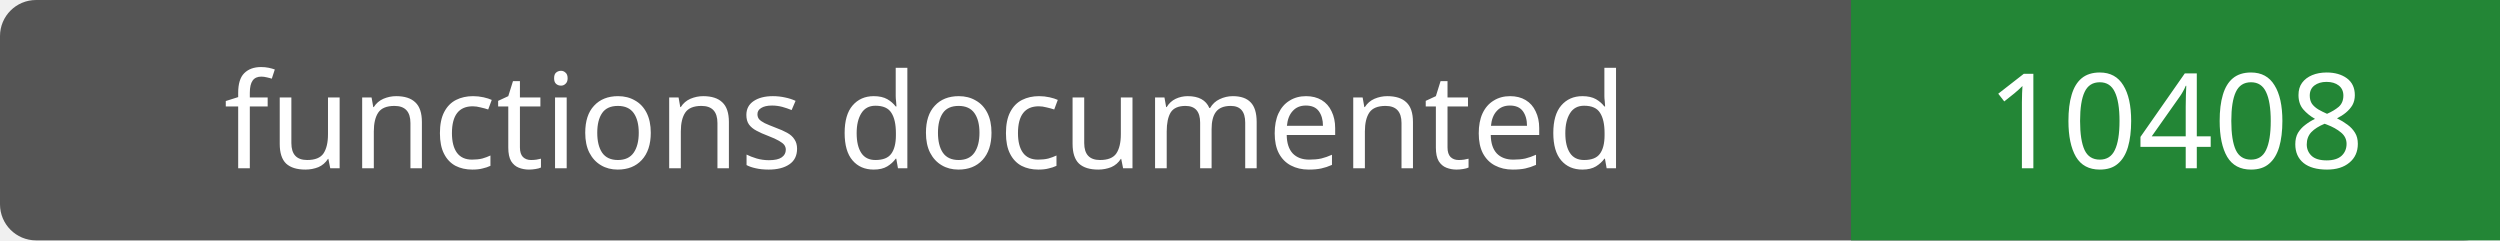
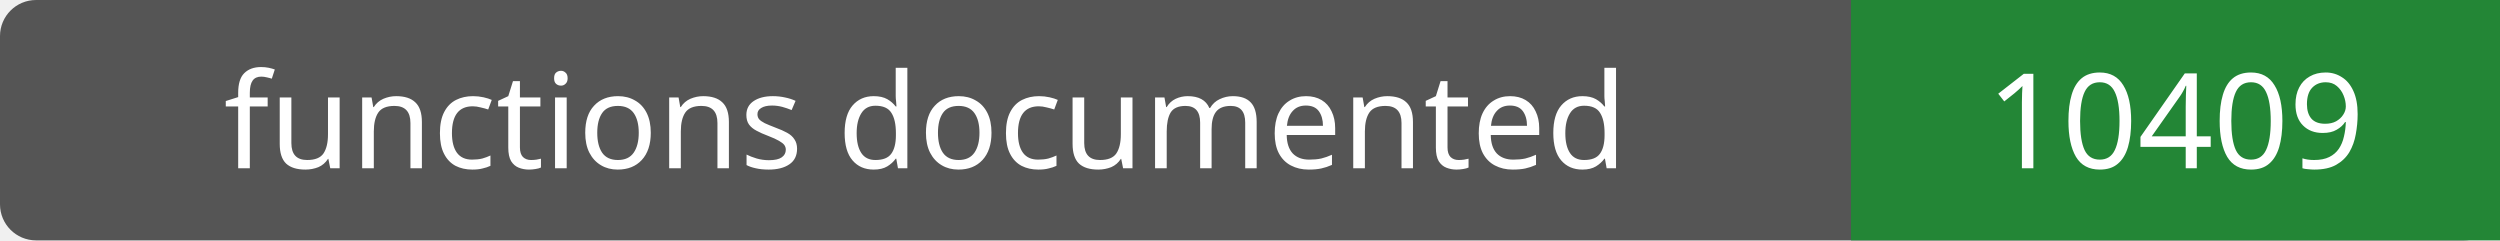
- <svg xmlns="http://www.w3.org/2000/svg" width="208" height="20" role="img" aria-label="functions documented: 10408">
+ <svg xmlns="http://www.w3.org/2000/svg" width="208" height="20" role="img" aria-label="functions documented: 10409">
  <rect width="208" height="20" rx="3" fill="#555" />
  <path fill="#238636" d="M154 0h54v20H154z" />
  <g fill="#fff" text-anchor="middle" font-family="Verdana,sans-serif" font-size="11">
    <text x="77.0" y="14">functions documented</text>
-     <text x="181.0" y="14">10408</text>
+     <text x="181.0" y="14">10409</text>
  </g>
</svg>
